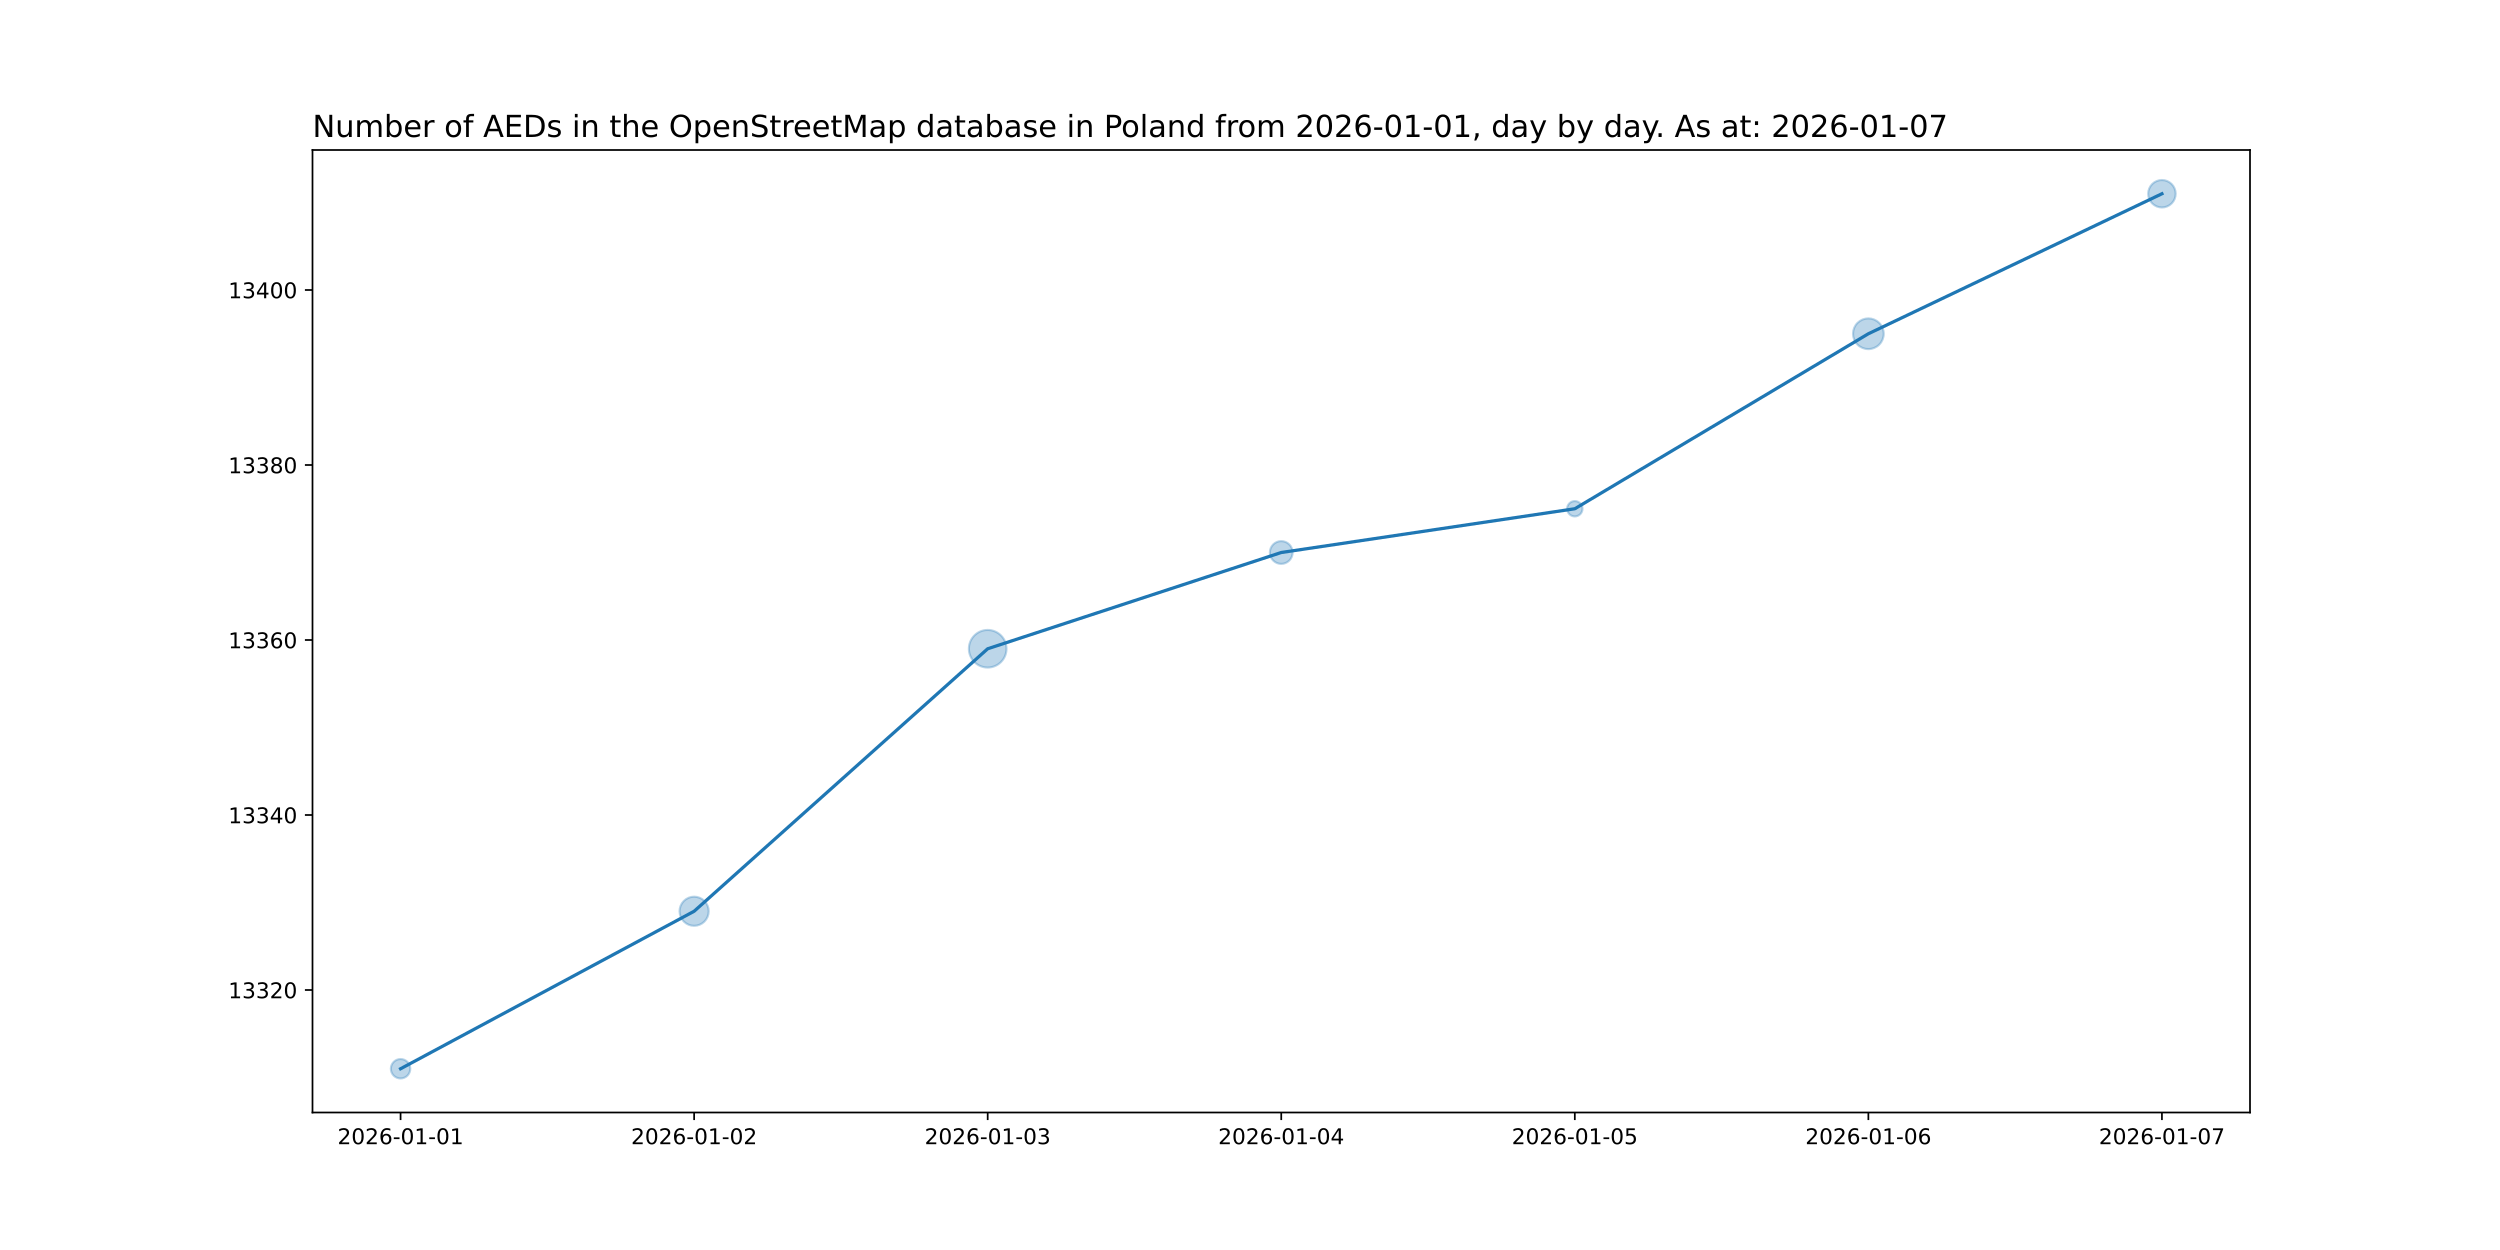
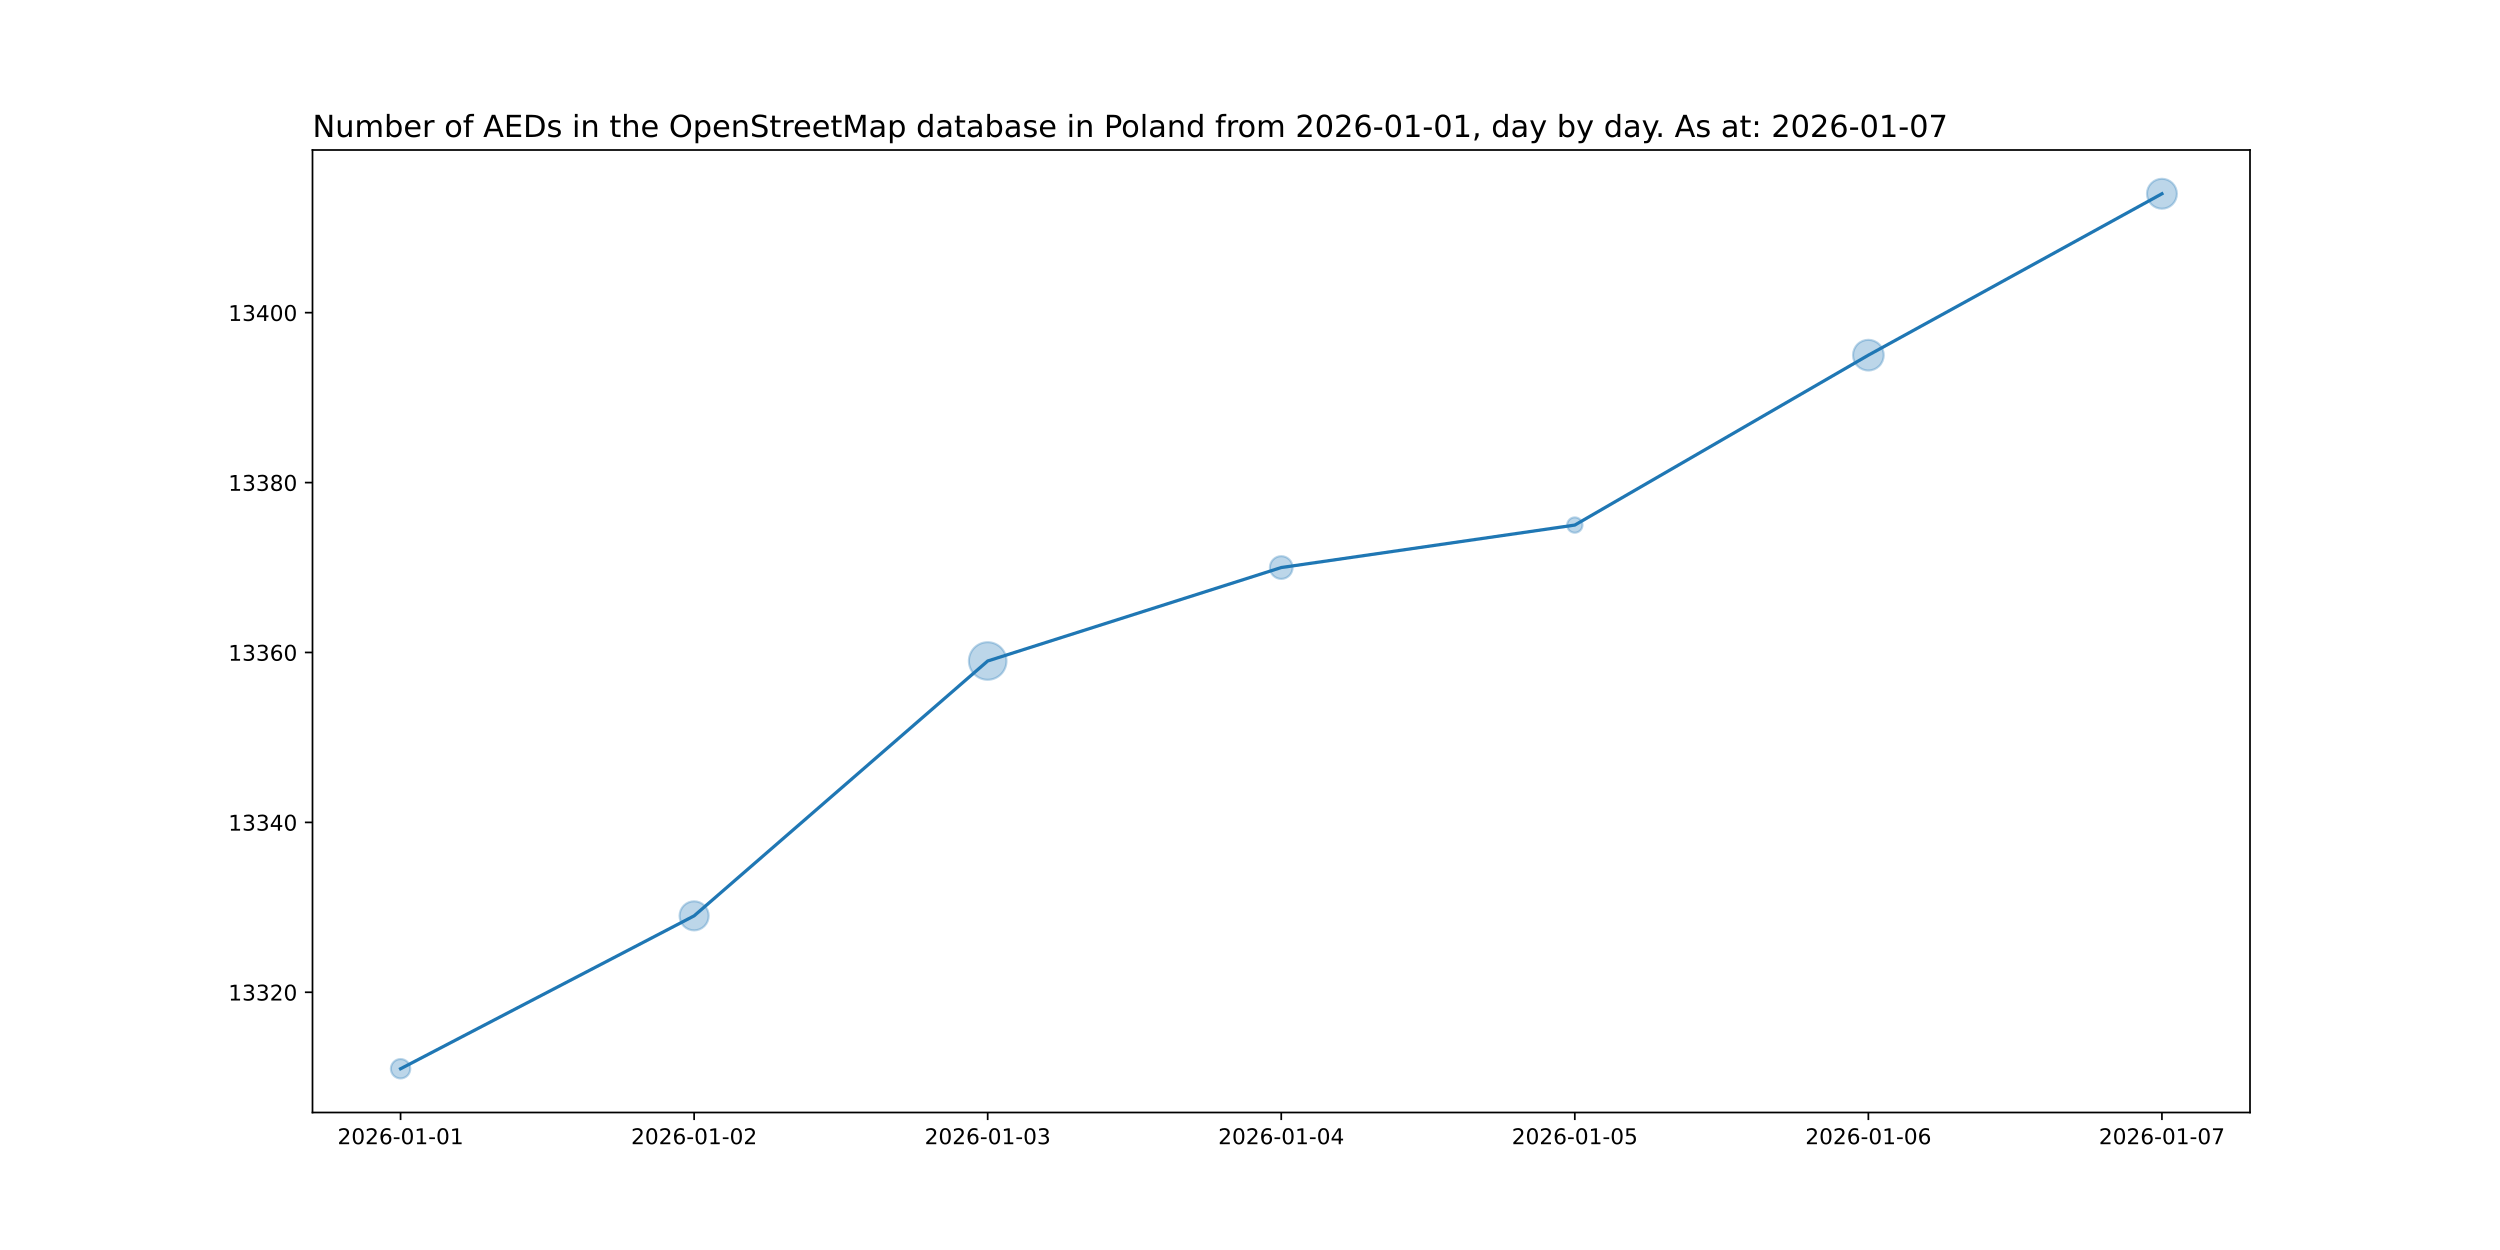
<svg xmlns="http://www.w3.org/2000/svg" xmlns:xlink="http://www.w3.org/1999/xlink" width="1152pt" height="576pt" viewBox="0 0 1152 576" version="1.1">
  <defs>
    <style type="text/css">*{stroke-linejoin: round; stroke-linecap: butt}</style>
  </defs>
  <g id="figure_1">
    <g id="patch_1">
      <path d="M 0 576  L 1152 576  L 1152 0  L 0 0  z " style="fill: #ffffff" />
    </g>
    <g id="axes_1">
      <g id="patch_2">
        <path d="M 144 512.64  L 1036.8 512.64  L 1036.8 69.12  L 144 69.12  z " style="fill: #ffffff" />
      </g>
      <g id="PathCollection_1">
-         <path d="M 184.582 496.952  C 185.768 496.952 186.905 496.481 187.744 495.642  C 188.583 494.804 189.054 493.666 189.054 492.48  C 189.054 491.294 188.583 490.156 187.744 489.318  C 186.905 488.479 185.768 488.008 184.582 488.008  C 183.396 488.008 182.258 488.479 181.42 489.318  C 180.581 490.156 180.11 491.294 180.11 492.48  C 180.11 493.666 180.581 494.804 181.42 495.642  C 182.258 496.481 183.396 496.952 184.582 496.952  z " clip-path="url(#p79c4dad67e)" style="fill: #1f77b4; fill-opacity: 0.3; stroke: #1f77b4; stroke-opacity: 0.3" />
-         <path d="M 319.855 426.612  C 321.634 426.612 323.34 425.905 324.598 424.647  C 325.856 423.389 326.563 421.683 326.563 419.904  C 326.563 418.125 325.856 416.419 324.598 415.161  C 323.34 413.903 321.634 413.196 319.855 413.196  C 318.076 413.196 316.369 413.903 315.111 415.161  C 313.853 416.419 313.146 418.125 313.146 419.904  C 313.146 421.683 313.853 423.389 315.111 424.647  C 316.369 425.905 318.076 426.612 319.855 426.612  z " clip-path="url(#p79c4dad67e)" style="fill: #1f77b4; fill-opacity: 0.3; stroke: #1f77b4; stroke-opacity: 0.3" />
-         <path d="M 455.127 307.604  C 457.424 307.604 459.627 306.692 461.251 305.068  C 462.875 303.444 463.788 301.241 463.788 298.944  C 463.788 296.647 462.875 294.444 461.251 292.82  C 459.627 291.196 457.424 290.284 455.127 290.284  C 452.831 290.284 450.628 291.196 449.004 292.82  C 447.38 294.444 446.467 296.647 446.467 298.944  C 446.467 301.241 447.38 303.444 449.004 305.068  C 450.628 306.692 452.831 307.604 455.127 307.604  z " clip-path="url(#p79c4dad67e)" style="fill: #1f77b4; fill-opacity: 0.3; stroke: #1f77b4; stroke-opacity: 0.3" />
-         <path d="M 590.4 259.836  C 591.791 259.836 593.125 259.283 594.108 258.3  C 595.091 257.317 595.644 255.983 595.644 254.592  C 595.644 253.201 595.091 251.867 594.108 250.884  C 593.125 249.901 591.791 249.348 590.4 249.348  C 589.009 249.348 587.675 249.901 586.692 250.884  C 585.709 251.867 585.156 253.201 585.156 254.592  C 585.156 255.983 585.709 257.317 586.692 258.3  C 587.675 259.283 589.009 259.836 590.4 259.836  z " clip-path="url(#p79c4dad67e)" style="fill: #1f77b4; fill-opacity: 0.3; stroke: #1f77b4; stroke-opacity: 0.3" />
-         <path d="M 725.673 237.968  C 726.61 237.968 727.51 237.595 728.173 236.932  C 728.836 236.269 729.208 235.37 729.208 234.432  C 729.208 233.494 728.836 232.595 728.173 231.932  C 727.51 231.269 726.61 230.896 725.673 230.896  C 724.735 230.896 723.836 231.269 723.173 231.932  C 722.51 232.595 722.137 233.494 722.137 234.432  C 722.137 235.37 722.51 236.269 723.173 236.932  C 723.836 237.595 724.735 237.968 725.673 237.968  z " clip-path="url(#p79c4dad67e)" style="fill: #1f77b4; fill-opacity: 0.3; stroke: #1f77b4; stroke-opacity: 0.3" />
-         <path d="M 860.945 160.863  C 862.821 160.863 864.619 160.118 865.945 158.792  C 867.271 157.466 868.017 155.667 868.017 153.792  C 868.017 151.917 867.271 150.118 865.945 148.792  C 864.619 147.466 862.821 146.721 860.945 146.721  C 859.07 146.721 857.271 147.466 855.945 148.792  C 854.619 150.118 853.874 151.917 853.874 153.792  C 853.874 155.667 854.619 157.466 855.945 158.792  C 857.271 160.118 859.07 160.863 860.945 160.863  z " clip-path="url(#p79c4dad67e)" style="fill: #1f77b4; fill-opacity: 0.3; stroke: #1f77b4; stroke-opacity: 0.3" />
-         <path d="M 996.218 95.605  C 997.895 95.605 999.504 94.938 1000.69 93.752  C 1001.876 92.566 1002.543 90.957 1002.543 89.28  C 1002.543 87.603 1001.876 85.994 1000.69 84.808  C 999.504 83.622 997.895 82.955 996.218 82.955  C 994.541 82.955 992.932 83.622 991.746 84.808  C 990.56 85.994 989.894 87.603 989.894 89.28  C 989.894 90.957 990.56 92.566 991.746 93.752  C 992.932 94.938 994.541 95.605 996.218 95.605  z " clip-path="url(#p79c4dad67e)" style="fill: #1f77b4; fill-opacity: 0.3; stroke: #1f77b4; stroke-opacity: 0.3" />
+         <path d="M 184.582 496.952  C 185.768 496.952 186.905 496.481 187.744 495.642  C 188.583 494.804 189.054 493.666 189.054 492.48  C 189.054 491.294 188.583 490.156 187.744 489.318  C 186.905 488.479 185.768 488.008 184.582 488.008  C 183.396 488.008 182.258 488.479 181.42 489.318  C 180.581 490.156 180.11 491.294 180.11 492.48  C 180.11 493.666 180.581 494.804 181.42 495.642  C 182.258 496.481 183.396 496.952 184.582 496.952  z " clip-path="url(#pd5eb9dda97)" style="fill: #1f77b4; fill-opacity: 0.3; stroke: #1f77b4; stroke-opacity: 0.3" />
+         <path d="M 319.855 428.726  C 321.634 428.726 323.34 428.019 324.598 426.761  C 325.856 425.503 326.563 423.797 326.563 422.018  C 326.563 420.239 325.856 418.532 324.598 417.274  C 323.34 416.016 321.634 415.31 319.855 415.31  C 318.076 415.31 316.369 416.016 315.111 417.274  C 313.853 418.532 313.146 420.239 313.146 422.018  C 313.146 423.797 313.853 425.503 315.111 426.761  C 316.369 428.019 318.076 428.726 319.855 428.726  z " clip-path="url(#pd5eb9dda97)" style="fill: #1f77b4; fill-opacity: 0.3; stroke: #1f77b4; stroke-opacity: 0.3" />
+         <path d="M 455.127 313.241  C 457.424 313.241 459.627 312.329 461.251 310.705  C 462.875 309.081 463.788 306.878 463.788 304.581  C 463.788 302.284 462.875 300.081 461.251 298.457  C 459.627 296.833 457.424 295.921 455.127 295.921  C 452.831 295.921 450.628 296.833 449.004 298.457  C 447.38 300.081 446.467 302.284 446.467 304.581  C 446.467 306.878 447.38 309.081 449.004 310.705  C 450.628 312.329 452.831 313.241 455.127 313.241  z " clip-path="url(#pd5eb9dda97)" style="fill: #1f77b4; fill-opacity: 0.3; stroke: #1f77b4; stroke-opacity: 0.3" />
+         <path d="M 590.4 266.765  C 591.791 266.765 593.125 266.212 594.108 265.229  C 595.091 264.245 595.644 262.912 595.644 261.521  C 595.644 260.13 595.091 258.796 594.108 257.813  C 593.125 256.829 591.791 256.277 590.4 256.277  C 589.009 256.277 587.675 256.829 586.692 257.813  C 585.709 258.796 585.156 260.13 585.156 261.521  C 585.156 262.912 585.709 264.245 586.692 265.229  C 587.675 266.212 589.009 266.765 590.4 266.765  z " clip-path="url(#pd5eb9dda97)" style="fill: #1f77b4; fill-opacity: 0.3; stroke: #1f77b4; stroke-opacity: 0.3" />
+         <path d="M 725.673 245.483  C 726.61 245.483 727.51 245.111 728.173 244.448  C 728.836 243.785 729.208 242.886 729.208 241.948  C 729.208 241.01 728.836 240.111 728.173 239.448  C 727.51 238.785 726.61 238.412 725.673 238.412  C 724.735 238.412 723.836 238.785 723.173 239.448  C 722.51 240.111 722.137 241.01 722.137 241.948  C 722.137 242.886 722.51 243.785 723.173 244.448  C 723.836 245.111 724.735 245.483 725.673 245.483  z " clip-path="url(#pd5eb9dda97)" style="fill: #1f77b4; fill-opacity: 0.3; stroke: #1f77b4; stroke-opacity: 0.3" />
+         <path d="M 860.945 170.728  C 862.821 170.728 864.619 169.983 865.945 168.657  C 867.271 167.331 868.017 165.532 868.017 163.657  C 868.017 161.781 867.271 159.983 865.945 158.657  C 864.619 157.331 862.821 156.586 860.945 156.586  C 859.07 156.586 857.271 157.331 855.945 158.657  C 854.619 159.983 853.874 161.781 853.874 163.657  C 853.874 165.532 854.619 167.331 855.945 168.657  C 857.271 169.983 859.07 170.728 860.945 170.728  z " clip-path="url(#pd5eb9dda97)" style="fill: #1f77b4; fill-opacity: 0.3; stroke: #1f77b4; stroke-opacity: 0.3" />
+         <path d="M 996.218 96.172  C 998.046 96.172 999.799 95.446 1001.092 94.153  C 1002.384 92.861 1003.11 91.108 1003.11 89.28  C 1003.11 87.452 1002.384 85.699 1001.092 84.407  C 999.799 83.114 998.046 82.388 996.218 82.388  C 994.39 82.388 992.637 83.114 991.345 84.407  C 990.052 85.699 989.326 87.452 989.326 89.28  C 989.326 91.108 990.052 92.861 991.345 94.153  C 992.637 95.446 994.39 96.172 996.218 96.172  z " clip-path="url(#pd5eb9dda97)" style="fill: #1f77b4; fill-opacity: 0.3; stroke: #1f77b4; stroke-opacity: 0.3" />
      </g>
      <g id="matplotlib.axis_1">
        <g id="xtick_1">
          <g id="line2d_1">
            <defs>
-               <path id="md6da2e119b" d="M 0 0  L 0 3.5  " style="stroke: #000000; stroke-width: 0.8" />
+               <path id="m2eb4b8a97b" d="M 0 0  L 0 3.5  " style="stroke: #000000; stroke-width: 0.8" />
            </defs>
            <g>
-               <use xlink:href="#md6da2e119b" x="184.582" y="512.64" style="stroke: #000000; stroke-width: 0.8" />
+               <use xlink:href="#m2eb4b8a97b" x="184.582" y="512.64" style="stroke: #000000; stroke-width: 0.8" />
            </g>
          </g>
          <g id="text_1">
            <g transform="translate(155.524 527.2384) scale(0.1 -0.1)">
              <defs>
                <path id="DejaVuSans-32" d="M 1228 531  L 3431 531  L 3431 0  L 469 0  L 469 531  Q 828 903 1448 1529  Q 2069 2156 2228 2338  Q 2531 2678 2651 2914  Q 2772 3150 2772 3378  Q 2772 3750 2511 3984  Q 2250 4219 1831 4219  Q 1534 4219 1204 4116  Q 875 4013 500 3803  L 500 4441  Q 881 4594 1212 4672  Q 1544 4750 1819 4750  Q 2544 4750 2975 4387  Q 3406 4025 3406 3419  Q 3406 3131 3298 2873  Q 3191 2616 2906 2266  Q 2828 2175 2409 1742  Q 1991 1309 1228 531  z " transform="scale(0.015625)" />
                <path id="DejaVuSans-30" d="M 2034 4250  Q 1547 4250 1301 3770  Q 1056 3291 1056 2328  Q 1056 1369 1301 889  Q 1547 409 2034 409  Q 2525 409 2770 889  Q 3016 1369 3016 2328  Q 3016 3291 2770 3770  Q 2525 4250 2034 4250  z M 2034 4750  Q 2819 4750 3233 4129  Q 3647 3509 3647 2328  Q 3647 1150 3233 529  Q 2819 -91 2034 -91  Q 1250 -91 836 529  Q 422 1150 422 2328  Q 422 3509 836 4129  Q 1250 4750 2034 4750  z " transform="scale(0.015625)" />
                <path id="DejaVuSans-36" d="M 2113 2584  Q 1688 2584 1439 2293  Q 1191 2003 1191 1497  Q 1191 994 1439 701  Q 1688 409 2113 409  Q 2538 409 2786 701  Q 3034 994 3034 1497  Q 3034 2003 2786 2293  Q 2538 2584 2113 2584  z M 3366 4563  L 3366 3988  Q 3128 4100 2886 4159  Q 2644 4219 2406 4219  Q 1781 4219 1451 3797  Q 1122 3375 1075 2522  Q 1259 2794 1537 2939  Q 1816 3084 2150 3084  Q 2853 3084 3261 2657  Q 3669 2231 3669 1497  Q 3669 778 3244 343  Q 2819 -91 2113 -91  Q 1303 -91 875 529  Q 447 1150 447 2328  Q 447 3434 972 4092  Q 1497 4750 2381 4750  Q 2619 4750 2861 4703  Q 3103 4656 3366 4563  z " transform="scale(0.015625)" />
                <path id="DejaVuSans-2d" d="M 313 2009  L 1997 2009  L 1997 1497  L 313 1497  L 313 2009  z " transform="scale(0.015625)" />
                <path id="DejaVuSans-31" d="M 794 531  L 1825 531  L 1825 4091  L 703 3866  L 703 4441  L 1819 4666  L 2450 4666  L 2450 531  L 3481 531  L 3481 0  L 794 0  L 794 531  z " transform="scale(0.015625)" />
              </defs>
              <use xlink:href="#DejaVuSans-32" />
              <use xlink:href="#DejaVuSans-30" x="63.623" />
              <use xlink:href="#DejaVuSans-32" x="127.246" />
              <use xlink:href="#DejaVuSans-36" x="190.869" />
              <use xlink:href="#DejaVuSans-2d" x="254.492" />
              <use xlink:href="#DejaVuSans-30" x="290.576" />
              <use xlink:href="#DejaVuSans-31" x="354.199" />
              <use xlink:href="#DejaVuSans-2d" x="417.822" />
              <use xlink:href="#DejaVuSans-30" x="453.906" />
              <use xlink:href="#DejaVuSans-31" x="517.529" />
            </g>
          </g>
        </g>
        <g id="xtick_2">
          <g id="line2d_2">
            <g>
-               <use xlink:href="#md6da2e119b" x="319.855" y="512.64" style="stroke: #000000; stroke-width: 0.8" />
+               <use xlink:href="#m2eb4b8a97b" x="319.855" y="512.64" style="stroke: #000000; stroke-width: 0.8" />
            </g>
          </g>
          <g id="text_2">
            <g transform="translate(290.7967 527.2384) scale(0.1 -0.1)">
              <use xlink:href="#DejaVuSans-32" />
              <use xlink:href="#DejaVuSans-30" x="63.623" />
              <use xlink:href="#DejaVuSans-32" x="127.246" />
              <use xlink:href="#DejaVuSans-36" x="190.869" />
              <use xlink:href="#DejaVuSans-2d" x="254.492" />
              <use xlink:href="#DejaVuSans-30" x="290.576" />
              <use xlink:href="#DejaVuSans-31" x="354.199" />
              <use xlink:href="#DejaVuSans-2d" x="417.822" />
              <use xlink:href="#DejaVuSans-30" x="453.906" />
              <use xlink:href="#DejaVuSans-32" x="517.529" />
            </g>
          </g>
        </g>
        <g id="xtick_3">
          <g id="line2d_3">
            <g>
-               <use xlink:href="#md6da2e119b" x="455.127" y="512.64" style="stroke: #000000; stroke-width: 0.8" />
+               <use xlink:href="#m2eb4b8a97b" x="455.127" y="512.64" style="stroke: #000000; stroke-width: 0.8" />
            </g>
          </g>
          <g id="text_3">
            <g transform="translate(426.0695 527.2384) scale(0.1 -0.1)">
              <defs>
                <path id="DejaVuSans-33" d="M 2597 2516  Q 3050 2419 3304 2112  Q 3559 1806 3559 1356  Q 3559 666 3084 287  Q 2609 -91 1734 -91  Q 1441 -91 1130 -33  Q 819 25 488 141  L 488 750  Q 750 597 1062 519  Q 1375 441 1716 441  Q 2309 441 2620 675  Q 2931 909 2931 1356  Q 2931 1769 2642 2001  Q 2353 2234 1838 2234  L 1294 2234  L 1294 2753  L 1863 2753  Q 2328 2753 2575 2939  Q 2822 3125 2822 3475  Q 2822 3834 2567 4026  Q 2313 4219 1838 4219  Q 1578 4219 1281 4162  Q 984 4106 628 3988  L 628 4550  Q 988 4650 1302 4700  Q 1616 4750 1894 4750  Q 2613 4750 3031 4423  Q 3450 4097 3450 3541  Q 3450 3153 3228 2886  Q 3006 2619 2597 2516  z " transform="scale(0.015625)" />
              </defs>
              <use xlink:href="#DejaVuSans-32" />
              <use xlink:href="#DejaVuSans-30" x="63.623" />
              <use xlink:href="#DejaVuSans-32" x="127.246" />
              <use xlink:href="#DejaVuSans-36" x="190.869" />
              <use xlink:href="#DejaVuSans-2d" x="254.492" />
              <use xlink:href="#DejaVuSans-30" x="290.576" />
              <use xlink:href="#DejaVuSans-31" x="354.199" />
              <use xlink:href="#DejaVuSans-2d" x="417.822" />
              <use xlink:href="#DejaVuSans-30" x="453.906" />
              <use xlink:href="#DejaVuSans-33" x="517.529" />
            </g>
          </g>
        </g>
        <g id="xtick_4">
          <g id="line2d_4">
            <g>
-               <use xlink:href="#md6da2e119b" x="590.4" y="512.64" style="stroke: #000000; stroke-width: 0.8" />
+               <use xlink:href="#m2eb4b8a97b" x="590.4" y="512.64" style="stroke: #000000; stroke-width: 0.8" />
            </g>
          </g>
          <g id="text_4">
            <g transform="translate(561.3422 527.2384) scale(0.1 -0.1)">
              <defs>
                <path id="DejaVuSans-34" d="M 2419 4116  L 825 1625  L 2419 1625  L 2419 4116  z M 2253 4666  L 3047 4666  L 3047 1625  L 3713 1625  L 3713 1100  L 3047 1100  L 3047 0  L 2419 0  L 2419 1100  L 313 1100  L 313 1709  L 2253 4666  z " transform="scale(0.015625)" />
              </defs>
              <use xlink:href="#DejaVuSans-32" />
              <use xlink:href="#DejaVuSans-30" x="63.623" />
              <use xlink:href="#DejaVuSans-32" x="127.246" />
              <use xlink:href="#DejaVuSans-36" x="190.869" />
              <use xlink:href="#DejaVuSans-2d" x="254.492" />
              <use xlink:href="#DejaVuSans-30" x="290.576" />
              <use xlink:href="#DejaVuSans-31" x="354.199" />
              <use xlink:href="#DejaVuSans-2d" x="417.822" />
              <use xlink:href="#DejaVuSans-30" x="453.906" />
              <use xlink:href="#DejaVuSans-34" x="517.529" />
            </g>
          </g>
        </g>
        <g id="xtick_5">
          <g id="line2d_5">
            <g>
-               <use xlink:href="#md6da2e119b" x="725.673" y="512.64" style="stroke: #000000; stroke-width: 0.8" />
+               <use xlink:href="#m2eb4b8a97b" x="725.673" y="512.64" style="stroke: #000000; stroke-width: 0.8" />
            </g>
          </g>
          <g id="text_5">
            <g transform="translate(696.6149 527.2384) scale(0.1 -0.1)">
              <defs>
                <path id="DejaVuSans-35" d="M 691 4666  L 3169 4666  L 3169 4134  L 1269 4134  L 1269 2991  Q 1406 3038 1543 3061  Q 1681 3084 1819 3084  Q 2600 3084 3056 2656  Q 3513 2228 3513 1497  Q 3513 744 3044 326  Q 2575 -91 1722 -91  Q 1428 -91 1123 -41  Q 819 9 494 109  L 494 744  Q 775 591 1075 516  Q 1375 441 1709 441  Q 2250 441 2565 725  Q 2881 1009 2881 1497  Q 2881 1984 2565 2268  Q 2250 2553 1709 2553  Q 1456 2553 1204 2497  Q 953 2441 691 2322  L 691 4666  z " transform="scale(0.015625)" />
              </defs>
              <use xlink:href="#DejaVuSans-32" />
              <use xlink:href="#DejaVuSans-30" x="63.623" />
              <use xlink:href="#DejaVuSans-32" x="127.246" />
              <use xlink:href="#DejaVuSans-36" x="190.869" />
              <use xlink:href="#DejaVuSans-2d" x="254.492" />
              <use xlink:href="#DejaVuSans-30" x="290.576" />
              <use xlink:href="#DejaVuSans-31" x="354.199" />
              <use xlink:href="#DejaVuSans-2d" x="417.822" />
              <use xlink:href="#DejaVuSans-30" x="453.906" />
              <use xlink:href="#DejaVuSans-35" x="517.529" />
            </g>
          </g>
        </g>
        <g id="xtick_6">
          <g id="line2d_6">
            <g>
-               <use xlink:href="#md6da2e119b" x="860.945" y="512.64" style="stroke: #000000; stroke-width: 0.8" />
+               <use xlink:href="#m2eb4b8a97b" x="860.945" y="512.64" style="stroke: #000000; stroke-width: 0.8" />
            </g>
          </g>
          <g id="text_6">
            <g transform="translate(831.8876 527.2384) scale(0.1 -0.1)">
              <use xlink:href="#DejaVuSans-32" />
              <use xlink:href="#DejaVuSans-30" x="63.623" />
              <use xlink:href="#DejaVuSans-32" x="127.246" />
              <use xlink:href="#DejaVuSans-36" x="190.869" />
              <use xlink:href="#DejaVuSans-2d" x="254.492" />
              <use xlink:href="#DejaVuSans-30" x="290.576" />
              <use xlink:href="#DejaVuSans-31" x="354.199" />
              <use xlink:href="#DejaVuSans-2d" x="417.822" />
              <use xlink:href="#DejaVuSans-30" x="453.906" />
              <use xlink:href="#DejaVuSans-36" x="517.529" />
            </g>
          </g>
        </g>
        <g id="xtick_7">
          <g id="line2d_7">
            <g>
-               <use xlink:href="#md6da2e119b" x="996.218" y="512.64" style="stroke: #000000; stroke-width: 0.8" />
+               <use xlink:href="#m2eb4b8a97b" x="996.218" y="512.64" style="stroke: #000000; stroke-width: 0.8" />
            </g>
          </g>
          <g id="text_7">
            <g transform="translate(967.1604 527.2384) scale(0.1 -0.1)">
              <defs>
                <path id="DejaVuSans-37" d="M 525 4666  L 3525 4666  L 3525 4397  L 1831 0  L 1172 0  L 2766 4134  L 525 4134  L 525 4666  z " transform="scale(0.015625)" />
              </defs>
              <use xlink:href="#DejaVuSans-32" />
              <use xlink:href="#DejaVuSans-30" x="63.623" />
              <use xlink:href="#DejaVuSans-32" x="127.246" />
              <use xlink:href="#DejaVuSans-36" x="190.869" />
              <use xlink:href="#DejaVuSans-2d" x="254.492" />
              <use xlink:href="#DejaVuSans-30" x="290.576" />
              <use xlink:href="#DejaVuSans-31" x="354.199" />
              <use xlink:href="#DejaVuSans-2d" x="417.822" />
              <use xlink:href="#DejaVuSans-30" x="453.906" />
              <use xlink:href="#DejaVuSans-37" x="517.529" />
            </g>
          </g>
        </g>
      </g>
      <g id="matplotlib.axis_2">
        <g id="ytick_1">
          <g id="line2d_8">
            <defs>
-               <path id="m67415a5d37" d="M 0 0  L -3.5 0  " style="stroke: #000000; stroke-width: 0.8" />
+               <path id="mf9add73716" d="M 0 0  L -3.5 0  " style="stroke: #000000; stroke-width: 0.8" />
            </defs>
            <g>
-               <use xlink:href="#m67415a5d37" x="144" y="456.192" style="stroke: #000000; stroke-width: 0.8" />
+               <use xlink:href="#mf9add73716" x="144" y="457.249" style="stroke: #000000; stroke-width: 0.8" />
            </g>
          </g>
          <g id="text_8">
-             <g transform="translate(105.1875 459.9912) scale(0.1 -0.1)">
+             <g transform="translate(105.1875 461.0482) scale(0.1 -0.1)">
              <use xlink:href="#DejaVuSans-31" />
              <use xlink:href="#DejaVuSans-33" x="63.623" />
              <use xlink:href="#DejaVuSans-33" x="127.246" />
              <use xlink:href="#DejaVuSans-32" x="190.869" />
              <use xlink:href="#DejaVuSans-30" x="254.492" />
            </g>
          </g>
        </g>
        <g id="ytick_2">
          <g id="line2d_9">
            <g>
-               <use xlink:href="#m67415a5d37" x="144" y="375.552" style="stroke: #000000; stroke-width: 0.8" />
+               <use xlink:href="#mf9add73716" x="144" y="378.958" style="stroke: #000000; stroke-width: 0.8" />
            </g>
          </g>
          <g id="text_9">
-             <g transform="translate(105.1875 379.3512) scale(0.1 -0.1)">
+             <g transform="translate(105.1875 382.7569) scale(0.1 -0.1)">
              <use xlink:href="#DejaVuSans-31" />
              <use xlink:href="#DejaVuSans-33" x="63.623" />
              <use xlink:href="#DejaVuSans-33" x="127.246" />
              <use xlink:href="#DejaVuSans-34" x="190.869" />
              <use xlink:href="#DejaVuSans-30" x="254.492" />
            </g>
          </g>
        </g>
        <g id="ytick_3">
          <g id="line2d_10">
            <g>
-               <use xlink:href="#m67415a5d37" x="144" y="294.912" style="stroke: #000000; stroke-width: 0.8" />
+               <use xlink:href="#mf9add73716" x="144" y="300.666" style="stroke: #000000; stroke-width: 0.8" />
            </g>
          </g>
          <g id="text_10">
-             <g transform="translate(105.1875 298.7112) scale(0.1 -0.1)">
+             <g transform="translate(105.1875 304.4656) scale(0.1 -0.1)">
              <use xlink:href="#DejaVuSans-31" />
              <use xlink:href="#DejaVuSans-33" x="63.623" />
              <use xlink:href="#DejaVuSans-33" x="127.246" />
              <use xlink:href="#DejaVuSans-36" x="190.869" />
              <use xlink:href="#DejaVuSans-30" x="254.492" />
            </g>
          </g>
        </g>
        <g id="ytick_4">
          <g id="line2d_11">
            <g>
-               <use xlink:href="#m67415a5d37" x="144" y="214.272" style="stroke: #000000; stroke-width: 0.8" />
+               <use xlink:href="#mf9add73716" x="144" y="222.375" style="stroke: #000000; stroke-width: 0.8" />
            </g>
          </g>
          <g id="text_11">
-             <g transform="translate(105.1875 218.0712) scale(0.1 -0.1)">
+             <g transform="translate(105.1875 226.1744) scale(0.1 -0.1)">
              <defs>
                <path id="DejaVuSans-38" d="M 2034 2216  Q 1584 2216 1326 1975  Q 1069 1734 1069 1313  Q 1069 891 1326 650  Q 1584 409 2034 409  Q 2484 409 2743 651  Q 3003 894 3003 1313  Q 3003 1734 2745 1975  Q 2488 2216 2034 2216  z M 1403 2484  Q 997 2584 770 2862  Q 544 3141 544 3541  Q 544 4100 942 4425  Q 1341 4750 2034 4750  Q 2731 4750 3128 4425  Q 3525 4100 3525 3541  Q 3525 3141 3298 2862  Q 3072 2584 2669 2484  Q 3125 2378 3379 2068  Q 3634 1759 3634 1313  Q 3634 634 3220 271  Q 2806 -91 2034 -91  Q 1263 -91 848 271  Q 434 634 434 1313  Q 434 1759 690 2068  Q 947 2378 1403 2484  z M 1172 3481  Q 1172 3119 1398 2916  Q 1625 2713 2034 2713  Q 2441 2713 2670 2916  Q 2900 3119 2900 3481  Q 2900 3844 2670 4047  Q 2441 4250 2034 4250  Q 1625 4250 1398 4047  Q 1172 3844 1172 3481  z " transform="scale(0.015625)" />
              </defs>
              <use xlink:href="#DejaVuSans-31" />
              <use xlink:href="#DejaVuSans-33" x="63.623" />
              <use xlink:href="#DejaVuSans-33" x="127.246" />
              <use xlink:href="#DejaVuSans-38" x="190.869" />
              <use xlink:href="#DejaVuSans-30" x="254.492" />
            </g>
          </g>
        </g>
        <g id="ytick_5">
          <g id="line2d_12">
            <g>
-               <use xlink:href="#m67415a5d37" x="144" y="133.632" style="stroke: #000000; stroke-width: 0.8" />
+               <use xlink:href="#mf9add73716" x="144" y="144.084" style="stroke: #000000; stroke-width: 0.8" />
            </g>
          </g>
          <g id="text_12">
-             <g transform="translate(105.1875 137.4312) scale(0.1 -0.1)">
+             <g transform="translate(105.1875 147.8831) scale(0.1 -0.1)">
              <use xlink:href="#DejaVuSans-31" />
              <use xlink:href="#DejaVuSans-33" x="63.623" />
              <use xlink:href="#DejaVuSans-34" x="127.246" />
              <use xlink:href="#DejaVuSans-30" x="190.869" />
              <use xlink:href="#DejaVuSans-30" x="254.492" />
            </g>
          </g>
        </g>
      </g>
      <g id="line2d_13">
-         <path d="M 184.582 492.48  L 319.855 419.904  L 455.127 298.944  L 590.4 254.592  L 725.673 234.432  L 860.945 153.792  L 996.218 89.28  " clip-path="url(#p79c4dad67e)" style="fill: none; stroke: #1f77b4; stroke-width: 1.5; stroke-linecap: square" />
+         <path d="M 184.582 492.48  L 319.855 422.018  L 455.127 304.581  L 590.4 261.521  L 725.673 241.948  L 860.945 163.657  L 996.218 89.28  " clip-path="url(#pd5eb9dda97)" style="fill: none; stroke: #1f77b4; stroke-width: 1.5; stroke-linecap: square" />
      </g>
      <g id="patch_3">
        <path d="M 144 512.64  L 144 69.12  " style="fill: none; stroke: #000000; stroke-width: 0.8; stroke-linejoin: miter; stroke-linecap: square" />
      </g>
      <g id="patch_4">
        <path d="M 1036.8 512.64  L 1036.8 69.12  " style="fill: none; stroke: #000000; stroke-width: 0.8; stroke-linejoin: miter; stroke-linecap: square" />
      </g>
      <g id="patch_5">
        <path d="M 144 512.64  L 1036.8 512.64  " style="fill: none; stroke: #000000; stroke-width: 0.8; stroke-linejoin: miter; stroke-linecap: square" />
      </g>
      <g id="patch_6">
        <path d="M 144 69.12  L 1036.8 69.12  " style="fill: none; stroke: #000000; stroke-width: 0.8; stroke-linejoin: miter; stroke-linecap: square" />
      </g>
      <g id="text_13">
        <g transform="translate(144 63.12) scale(0.14 -0.14)">
          <defs>
            <path id="DejaVuSans-4e" d="M 628 4666  L 1478 4666  L 3547 763  L 3547 4666  L 4159 4666  L 4159 0  L 3309 0  L 1241 3903  L 1241 0  L 628 0  L 628 4666  z " transform="scale(0.015625)" />
            <path id="DejaVuSans-75" d="M 544 1381  L 544 3500  L 1119 3500  L 1119 1403  Q 1119 906 1312 657  Q 1506 409 1894 409  Q 2359 409 2629 706  Q 2900 1003 2900 1516  L 2900 3500  L 3475 3500  L 3475 0  L 2900 0  L 2900 538  Q 2691 219 2414 64  Q 2138 -91 1772 -91  Q 1169 -91 856 284  Q 544 659 544 1381  z M 1991 3584  L 1991 3584  z " transform="scale(0.015625)" />
            <path id="DejaVuSans-6d" d="M 3328 2828  Q 3544 3216 3844 3400  Q 4144 3584 4550 3584  Q 5097 3584 5394 3201  Q 5691 2819 5691 2113  L 5691 0  L 5113 0  L 5113 2094  Q 5113 2597 4934 2840  Q 4756 3084 4391 3084  Q 3944 3084 3684 2787  Q 3425 2491 3425 1978  L 3425 0  L 2847 0  L 2847 2094  Q 2847 2600 2669 2842  Q 2491 3084 2119 3084  Q 1678 3084 1418 2786  Q 1159 2488 1159 1978  L 1159 0  L 581 0  L 581 3500  L 1159 3500  L 1159 2956  Q 1356 3278 1631 3431  Q 1906 3584 2284 3584  Q 2666 3584 2933 3390  Q 3200 3197 3328 2828  z " transform="scale(0.015625)" />
            <path id="DejaVuSans-62" d="M 3116 1747  Q 3116 2381 2855 2742  Q 2594 3103 2138 3103  Q 1681 3103 1420 2742  Q 1159 2381 1159 1747  Q 1159 1113 1420 752  Q 1681 391 2138 391  Q 2594 391 2855 752  Q 3116 1113 3116 1747  z M 1159 2969  Q 1341 3281 1617 3432  Q 1894 3584 2278 3584  Q 2916 3584 3314 3078  Q 3713 2572 3713 1747  Q 3713 922 3314 415  Q 2916 -91 2278 -91  Q 1894 -91 1617 61  Q 1341 213 1159 525  L 1159 0  L 581 0  L 581 4863  L 1159 4863  L 1159 2969  z " transform="scale(0.015625)" />
            <path id="DejaVuSans-65" d="M 3597 1894  L 3597 1613  L 953 1613  Q 991 1019 1311 708  Q 1631 397 2203 397  Q 2534 397 2845 478  Q 3156 559 3463 722  L 3463 178  Q 3153 47 2828 -22  Q 2503 -91 2169 -91  Q 1331 -91 842 396  Q 353 884 353 1716  Q 353 2575 817 3079  Q 1281 3584 2069 3584  Q 2775 3584 3186 3129  Q 3597 2675 3597 1894  z M 3022 2063  Q 3016 2534 2758 2815  Q 2500 3097 2075 3097  Q 1594 3097 1305 2825  Q 1016 2553 972 2059  L 3022 2063  z " transform="scale(0.015625)" />
            <path id="DejaVuSans-72" d="M 2631 2963  Q 2534 3019 2420 3045  Q 2306 3072 2169 3072  Q 1681 3072 1420 2755  Q 1159 2438 1159 1844  L 1159 0  L 581 0  L 581 3500  L 1159 3500  L 1159 2956  Q 1341 3275 1631 3429  Q 1922 3584 2338 3584  Q 2397 3584 2469 3576  Q 2541 3569 2628 3553  L 2631 2963  z " transform="scale(0.015625)" />
            <path id="DejaVuSans-20" transform="scale(0.015625)" />
            <path id="DejaVuSans-6f" d="M 1959 3097  Q 1497 3097 1228 2736  Q 959 2375 959 1747  Q 959 1119 1226 758  Q 1494 397 1959 397  Q 2419 397 2687 759  Q 2956 1122 2956 1747  Q 2956 2369 2687 2733  Q 2419 3097 1959 3097  z M 1959 3584  Q 2709 3584 3137 3096  Q 3566 2609 3566 1747  Q 3566 888 3137 398  Q 2709 -91 1959 -91  Q 1206 -91 779 398  Q 353 888 353 1747  Q 353 2609 779 3096  Q 1206 3584 1959 3584  z " transform="scale(0.015625)" />
            <path id="DejaVuSans-66" d="M 2375 4863  L 2375 4384  L 1825 4384  Q 1516 4384 1395 4259  Q 1275 4134 1275 3809  L 1275 3500  L 2222 3500  L 2222 3053  L 1275 3053  L 1275 0  L 697 0  L 697 3053  L 147 3053  L 147 3500  L 697 3500  L 697 3744  Q 697 4328 969 4595  Q 1241 4863 1831 4863  L 2375 4863  z " transform="scale(0.015625)" />
            <path id="DejaVuSans-41" d="M 2188 4044  L 1331 1722  L 3047 1722  L 2188 4044  z M 1831 4666  L 2547 4666  L 4325 0  L 3669 0  L 3244 1197  L 1141 1197  L 716 0  L 50 0  L 1831 4666  z " transform="scale(0.015625)" />
            <path id="DejaVuSans-45" d="M 628 4666  L 3578 4666  L 3578 4134  L 1259 4134  L 1259 2753  L 3481 2753  L 3481 2222  L 1259 2222  L 1259 531  L 3634 531  L 3634 0  L 628 0  L 628 4666  z " transform="scale(0.015625)" />
            <path id="DejaVuSans-44" d="M 1259 4147  L 1259 519  L 2022 519  Q 2988 519 3436 956  Q 3884 1394 3884 2338  Q 3884 3275 3436 3711  Q 2988 4147 2022 4147  L 1259 4147  z M 628 4666  L 1925 4666  Q 3281 4666 3915 4102  Q 4550 3538 4550 2338  Q 4550 1131 3912 565  Q 3275 0 1925 0  L 628 0  L 628 4666  z " transform="scale(0.015625)" />
            <path id="DejaVuSans-73" d="M 2834 3397  L 2834 2853  Q 2591 2978 2328 3040  Q 2066 3103 1784 3103  Q 1356 3103 1142 2972  Q 928 2841 928 2578  Q 928 2378 1081 2264  Q 1234 2150 1697 2047  L 1894 2003  Q 2506 1872 2764 1633  Q 3022 1394 3022 966  Q 3022 478 2636 193  Q 2250 -91 1575 -91  Q 1294 -91 989 -36  Q 684 19 347 128  L 347 722  Q 666 556 975 473  Q 1284 391 1588 391  Q 1994 391 2212 530  Q 2431 669 2431 922  Q 2431 1156 2273 1281  Q 2116 1406 1581 1522  L 1381 1569  Q 847 1681 609 1914  Q 372 2147 372 2553  Q 372 3047 722 3315  Q 1072 3584 1716 3584  Q 2034 3584 2315 3537  Q 2597 3491 2834 3397  z " transform="scale(0.015625)" />
            <path id="DejaVuSans-69" d="M 603 3500  L 1178 3500  L 1178 0  L 603 0  L 603 3500  z M 603 4863  L 1178 4863  L 1178 4134  L 603 4134  L 603 4863  z " transform="scale(0.015625)" />
            <path id="DejaVuSans-6e" d="M 3513 2113  L 3513 0  L 2938 0  L 2938 2094  Q 2938 2591 2744 2837  Q 2550 3084 2163 3084  Q 1697 3084 1428 2787  Q 1159 2491 1159 1978  L 1159 0  L 581 0  L 581 3500  L 1159 3500  L 1159 2956  Q 1366 3272 1645 3428  Q 1925 3584 2291 3584  Q 2894 3584 3203 3211  Q 3513 2838 3513 2113  z " transform="scale(0.015625)" />
            <path id="DejaVuSans-74" d="M 1172 4494  L 1172 3500  L 2356 3500  L 2356 3053  L 1172 3053  L 1172 1153  Q 1172 725 1289 603  Q 1406 481 1766 481  L 2356 481  L 2356 0  L 1766 0  Q 1100 0 847 248  Q 594 497 594 1153  L 594 3053  L 172 3053  L 172 3500  L 594 3500  L 594 4494  L 1172 4494  z " transform="scale(0.015625)" />
            <path id="DejaVuSans-68" d="M 3513 2113  L 3513 0  L 2938 0  L 2938 2094  Q 2938 2591 2744 2837  Q 2550 3084 2163 3084  Q 1697 3084 1428 2787  Q 1159 2491 1159 1978  L 1159 0  L 581 0  L 581 4863  L 1159 4863  L 1159 2956  Q 1366 3272 1645 3428  Q 1925 3584 2291 3584  Q 2894 3584 3203 3211  Q 3513 2838 3513 2113  z " transform="scale(0.015625)" />
            <path id="DejaVuSans-4f" d="M 2522 4238  Q 1834 4238 1429 3725  Q 1025 3213 1025 2328  Q 1025 1447 1429 934  Q 1834 422 2522 422  Q 3209 422 3611 934  Q 4013 1447 4013 2328  Q 4013 3213 3611 3725  Q 3209 4238 2522 4238  z M 2522 4750  Q 3503 4750 4090 4092  Q 4678 3434 4678 2328  Q 4678 1225 4090 567  Q 3503 -91 2522 -91  Q 1538 -91 948 565  Q 359 1222 359 2328  Q 359 3434 948 4092  Q 1538 4750 2522 4750  z " transform="scale(0.015625)" />
            <path id="DejaVuSans-70" d="M 1159 525  L 1159 -1331  L 581 -1331  L 581 3500  L 1159 3500  L 1159 2969  Q 1341 3281 1617 3432  Q 1894 3584 2278 3584  Q 2916 3584 3314 3078  Q 3713 2572 3713 1747  Q 3713 922 3314 415  Q 2916 -91 2278 -91  Q 1894 -91 1617 61  Q 1341 213 1159 525  z M 3116 1747  Q 3116 2381 2855 2742  Q 2594 3103 2138 3103  Q 1681 3103 1420 2742  Q 1159 2381 1159 1747  Q 1159 1113 1420 752  Q 1681 391 2138 391  Q 2594 391 2855 752  Q 3116 1113 3116 1747  z " transform="scale(0.015625)" />
            <path id="DejaVuSans-53" d="M 3425 4513  L 3425 3897  Q 3066 4069 2747 4153  Q 2428 4238 2131 4238  Q 1616 4238 1336 4038  Q 1056 3838 1056 3469  Q 1056 3159 1242 3001  Q 1428 2844 1947 2747  L 2328 2669  Q 3034 2534 3370 2195  Q 3706 1856 3706 1288  Q 3706 609 3251 259  Q 2797 -91 1919 -91  Q 1588 -91 1214 -16  Q 841 59 441 206  L 441 856  Q 825 641 1194 531  Q 1563 422 1919 422  Q 2459 422 2753 634  Q 3047 847 3047 1241  Q 3047 1584 2836 1778  Q 2625 1972 2144 2069  L 1759 2144  Q 1053 2284 737 2584  Q 422 2884 422 3419  Q 422 4038 858 4394  Q 1294 4750 2059 4750  Q 2388 4750 2728 4690  Q 3069 4631 3425 4513  z " transform="scale(0.015625)" />
            <path id="DejaVuSans-4d" d="M 628 4666  L 1569 4666  L 2759 1491  L 3956 4666  L 4897 4666  L 4897 0  L 4281 0  L 4281 4097  L 3078 897  L 2444 897  L 1241 4097  L 1241 0  L 628 0  L 628 4666  z " transform="scale(0.015625)" />
            <path id="DejaVuSans-61" d="M 2194 1759  Q 1497 1759 1228 1600  Q 959 1441 959 1056  Q 959 750 1161 570  Q 1363 391 1709 391  Q 2188 391 2477 730  Q 2766 1069 2766 1631  L 2766 1759  L 2194 1759  z M 3341 1997  L 3341 0  L 2766 0  L 2766 531  Q 2569 213 2275 61  Q 1981 -91 1556 -91  Q 1019 -91 701 211  Q 384 513 384 1019  Q 384 1609 779 1909  Q 1175 2209 1959 2209  L 2766 2209  L 2766 2266  Q 2766 2663 2505 2880  Q 2244 3097 1772 3097  Q 1472 3097 1187 3025  Q 903 2953 641 2809  L 641 3341  Q 956 3463 1253 3523  Q 1550 3584 1831 3584  Q 2591 3584 2966 3190  Q 3341 2797 3341 1997  z " transform="scale(0.015625)" />
            <path id="DejaVuSans-64" d="M 2906 2969  L 2906 4863  L 3481 4863  L 3481 0  L 2906 0  L 2906 525  Q 2725 213 2448 61  Q 2172 -91 1784 -91  Q 1150 -91 751 415  Q 353 922 353 1747  Q 353 2572 751 3078  Q 1150 3584 1784 3584  Q 2172 3584 2448 3432  Q 2725 3281 2906 2969  z M 947 1747  Q 947 1113 1208 752  Q 1469 391 1925 391  Q 2381 391 2643 752  Q 2906 1113 2906 1747  Q 2906 2381 2643 2742  Q 2381 3103 1925 3103  Q 1469 3103 1208 2742  Q 947 2381 947 1747  z " transform="scale(0.015625)" />
            <path id="DejaVuSans-50" d="M 1259 4147  L 1259 2394  L 2053 2394  Q 2494 2394 2734 2622  Q 2975 2850 2975 3272  Q 2975 3691 2734 3919  Q 2494 4147 2053 4147  L 1259 4147  z M 628 4666  L 2053 4666  Q 2838 4666 3239 4311  Q 3641 3956 3641 3272  Q 3641 2581 3239 2228  Q 2838 1875 2053 1875  L 1259 1875  L 1259 0  L 628 0  L 628 4666  z " transform="scale(0.015625)" />
            <path id="DejaVuSans-6c" d="M 603 4863  L 1178 4863  L 1178 0  L 603 0  L 603 4863  z " transform="scale(0.015625)" />
            <path id="DejaVuSans-2c" d="M 750 794  L 1409 794  L 1409 256  L 897 -744  L 494 -744  L 750 256  L 750 794  z " transform="scale(0.015625)" />
            <path id="DejaVuSans-79" d="M 2059 -325  Q 1816 -950 1584 -1140  Q 1353 -1331 966 -1331  L 506 -1331  L 506 -850  L 844 -850  Q 1081 -850 1212 -737  Q 1344 -625 1503 -206  L 1606 56  L 191 3500  L 800 3500  L 1894 763  L 2988 3500  L 3597 3500  L 2059 -325  z " transform="scale(0.015625)" />
            <path id="DejaVuSans-2e" d="M 684 794  L 1344 794  L 1344 0  L 684 0  L 684 794  z " transform="scale(0.015625)" />
            <path id="DejaVuSans-3a" d="M 750 794  L 1409 794  L 1409 0  L 750 0  L 750 794  z M 750 3309  L 1409 3309  L 1409 2516  L 750 2516  L 750 3309  z " transform="scale(0.015625)" />
          </defs>
          <use xlink:href="#DejaVuSans-4e" />
          <use xlink:href="#DejaVuSans-75" x="74.805" />
          <use xlink:href="#DejaVuSans-6d" x="138.184" />
          <use xlink:href="#DejaVuSans-62" x="235.596" />
          <use xlink:href="#DejaVuSans-65" x="299.072" />
          <use xlink:href="#DejaVuSans-72" x="360.596" />
          <use xlink:href="#DejaVuSans-20" x="401.709" />
          <use xlink:href="#DejaVuSans-6f" x="433.496" />
          <use xlink:href="#DejaVuSans-66" x="494.678" />
          <use xlink:href="#DejaVuSans-20" x="529.883" />
          <use xlink:href="#DejaVuSans-41" x="561.67" />
          <use xlink:href="#DejaVuSans-45" x="630.078" />
          <use xlink:href="#DejaVuSans-44" x="693.262" />
          <use xlink:href="#DejaVuSans-73" x="770.264" />
          <use xlink:href="#DejaVuSans-20" x="822.363" />
          <use xlink:href="#DejaVuSans-69" x="854.15" />
          <use xlink:href="#DejaVuSans-6e" x="881.934" />
          <use xlink:href="#DejaVuSans-20" x="945.312" />
          <use xlink:href="#DejaVuSans-74" x="977.1" />
          <use xlink:href="#DejaVuSans-68" x="1016.309" />
          <use xlink:href="#DejaVuSans-65" x="1079.688" />
          <use xlink:href="#DejaVuSans-20" x="1141.211" />
          <use xlink:href="#DejaVuSans-4f" x="1172.998" />
          <use xlink:href="#DejaVuSans-70" x="1251.709" />
          <use xlink:href="#DejaVuSans-65" x="1315.186" />
          <use xlink:href="#DejaVuSans-6e" x="1376.709" />
          <use xlink:href="#DejaVuSans-53" x="1440.088" />
          <use xlink:href="#DejaVuSans-74" x="1503.564" />
          <use xlink:href="#DejaVuSans-72" x="1542.773" />
          <use xlink:href="#DejaVuSans-65" x="1581.637" />
          <use xlink:href="#DejaVuSans-65" x="1643.16" />
          <use xlink:href="#DejaVuSans-74" x="1704.684" />
          <use xlink:href="#DejaVuSans-4d" x="1743.893" />
          <use xlink:href="#DejaVuSans-61" x="1830.172" />
          <use xlink:href="#DejaVuSans-70" x="1891.451" />
          <use xlink:href="#DejaVuSans-20" x="1954.928" />
          <use xlink:href="#DejaVuSans-64" x="1986.715" />
          <use xlink:href="#DejaVuSans-61" x="2050.191" />
          <use xlink:href="#DejaVuSans-74" x="2111.471" />
          <use xlink:href="#DejaVuSans-61" x="2150.68" />
          <use xlink:href="#DejaVuSans-62" x="2211.959" />
          <use xlink:href="#DejaVuSans-61" x="2275.436" />
          <use xlink:href="#DejaVuSans-73" x="2336.715" />
          <use xlink:href="#DejaVuSans-65" x="2388.814" />
          <use xlink:href="#DejaVuSans-20" x="2450.338" />
          <use xlink:href="#DejaVuSans-69" x="2482.125" />
          <use xlink:href="#DejaVuSans-6e" x="2509.908" />
          <use xlink:href="#DejaVuSans-20" x="2573.287" />
          <use xlink:href="#DejaVuSans-50" x="2605.074" />
          <use xlink:href="#DejaVuSans-6f" x="2661.752" />
          <use xlink:href="#DejaVuSans-6c" x="2722.934" />
          <use xlink:href="#DejaVuSans-61" x="2750.717" />
          <use xlink:href="#DejaVuSans-6e" x="2811.996" />
          <use xlink:href="#DejaVuSans-64" x="2875.375" />
          <use xlink:href="#DejaVuSans-20" x="2938.852" />
          <use xlink:href="#DejaVuSans-66" x="2970.639" />
          <use xlink:href="#DejaVuSans-72" x="3005.844" />
          <use xlink:href="#DejaVuSans-6f" x="3044.707" />
          <use xlink:href="#DejaVuSans-6d" x="3105.889" />
          <use xlink:href="#DejaVuSans-20" x="3203.301" />
          <use xlink:href="#DejaVuSans-32" x="3235.088" />
          <use xlink:href="#DejaVuSans-30" x="3298.711" />
          <use xlink:href="#DejaVuSans-32" x="3362.334" />
          <use xlink:href="#DejaVuSans-36" x="3425.957" />
          <use xlink:href="#DejaVuSans-2d" x="3489.58" />
          <use xlink:href="#DejaVuSans-30" x="3525.664" />
          <use xlink:href="#DejaVuSans-31" x="3589.287" />
          <use xlink:href="#DejaVuSans-2d" x="3652.91" />
          <use xlink:href="#DejaVuSans-30" x="3688.994" />
          <use xlink:href="#DejaVuSans-31" x="3752.617" />
          <use xlink:href="#DejaVuSans-2c" x="3816.24" />
          <use xlink:href="#DejaVuSans-20" x="3848.027" />
          <use xlink:href="#DejaVuSans-64" x="3879.814" />
          <use xlink:href="#DejaVuSans-61" x="3943.291" />
          <use xlink:href="#DejaVuSans-79" x="4004.57" />
          <use xlink:href="#DejaVuSans-20" x="4063.75" />
          <use xlink:href="#DejaVuSans-62" x="4095.537" />
          <use xlink:href="#DejaVuSans-79" x="4159.014" />
          <use xlink:href="#DejaVuSans-20" x="4218.193" />
          <use xlink:href="#DejaVuSans-64" x="4249.98" />
          <use xlink:href="#DejaVuSans-61" x="4313.457" />
          <use xlink:href="#DejaVuSans-79" x="4374.736" />
          <use xlink:href="#DejaVuSans-2e" x="4419.666" />
          <use xlink:href="#DejaVuSans-20" x="4451.453" />
          <use xlink:href="#DejaVuSans-41" x="4483.24" />
          <use xlink:href="#DejaVuSans-73" x="4551.648" />
          <use xlink:href="#DejaVuSans-20" x="4603.748" />
          <use xlink:href="#DejaVuSans-61" x="4635.535" />
          <use xlink:href="#DejaVuSans-74" x="4696.814" />
          <use xlink:href="#DejaVuSans-3a" x="4736.023" />
          <use xlink:href="#DejaVuSans-20" x="4769.715" />
          <use xlink:href="#DejaVuSans-32" x="4801.502" />
          <use xlink:href="#DejaVuSans-30" x="4865.125" />
          <use xlink:href="#DejaVuSans-32" x="4928.748" />
          <use xlink:href="#DejaVuSans-36" x="4992.371" />
          <use xlink:href="#DejaVuSans-2d" x="5055.994" />
          <use xlink:href="#DejaVuSans-30" x="5092.078" />
          <use xlink:href="#DejaVuSans-31" x="5155.701" />
          <use xlink:href="#DejaVuSans-2d" x="5219.324" />
          <use xlink:href="#DejaVuSans-30" x="5255.408" />
          <use xlink:href="#DejaVuSans-37" x="5319.031" />
        </g>
      </g>
    </g>
  </g>
  <defs>
-     <clipPath id="p79c4dad67e">
+     <clipPath id="pd5eb9dda97">
      <rect x="144" y="69.12" width="892.8" height="443.52" />
    </clipPath>
  </defs>
</svg>
